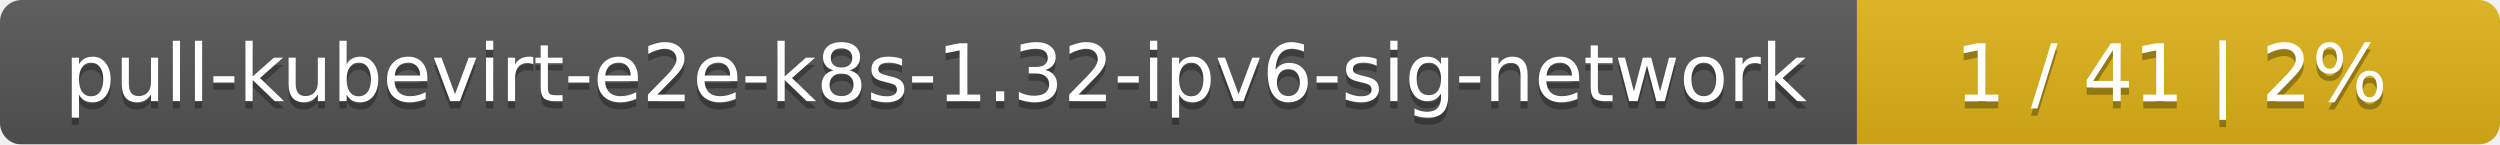
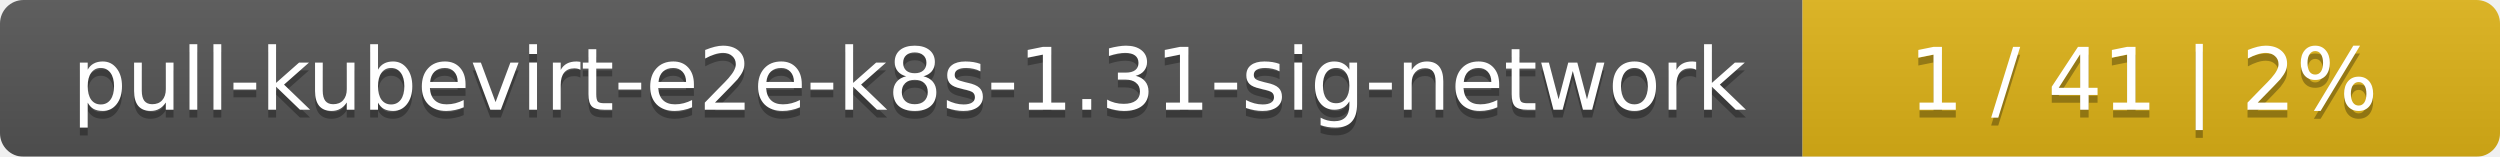
- <svg xmlns="http://www.w3.org/2000/svg" width="346" height="20">
+ <svg xmlns="http://www.w3.org/2000/svg" width="319" height="20">
  <linearGradient id="smooth" x2="0" y2="100%">
    <stop offset="0" stop-color="#bbb" stop-opacity=".1" />
    <stop offset="1" stop-opacity=".1" />
  </linearGradient>
  <mask id="round">
-     <rect width="346" height="20" rx="3" fill="#fff" />
+     <rect width="319" height="20" rx="3" fill="#fff" />
  </mask>
  <g mask="url(#round)">
-     <rect width="257" height="20" fill="#555" />
-     <rect x="257" width="89" height="20" fill="#dfb317" />
-     <rect width="346" height="20" fill="url(#smooth)" />
+     <rect width="230" height="20" fill="#555" />
+     <rect x="230" width="89" height="20" fill="#dfb317" />
+     <rect width="319" height="20" fill="url(#smooth)" />
  </g>
  <g fill="#fff" text-anchor="middle" font-family="DejaVu Sans,Verdana,Geneva,sans-serif" font-size="11">
-     <text x="129.5" y="15" fill="#010101" fill-opacity=".3">pull-kubevirt-e2e-k8s-1.32-ipv6-sig-network</text>
-     <text x="129.5" y="14">pull-kubevirt-e2e-k8s-1.32-ipv6-sig-network</text>
-     <text x="300.5" y="15" fill="#010101" fill-opacity=".3">1 / 41    |    2%</text>
-     <text x="300.5" y="14">1 / 41    |    2%</text>
+     <text x="116" y="15" fill="#010101" fill-opacity=".3">pull-kubevirt-e2e-k8s-1.31-sig-network</text>
+     <text x="116" y="14">pull-kubevirt-e2e-k8s-1.31-sig-network</text>
+     <text x="273.5" y="15" fill="#010101" fill-opacity=".3">1 / 41    |    2%</text>
+     <text x="273.5" y="14">1 / 41    |    2%</text>
  </g>
</svg>
